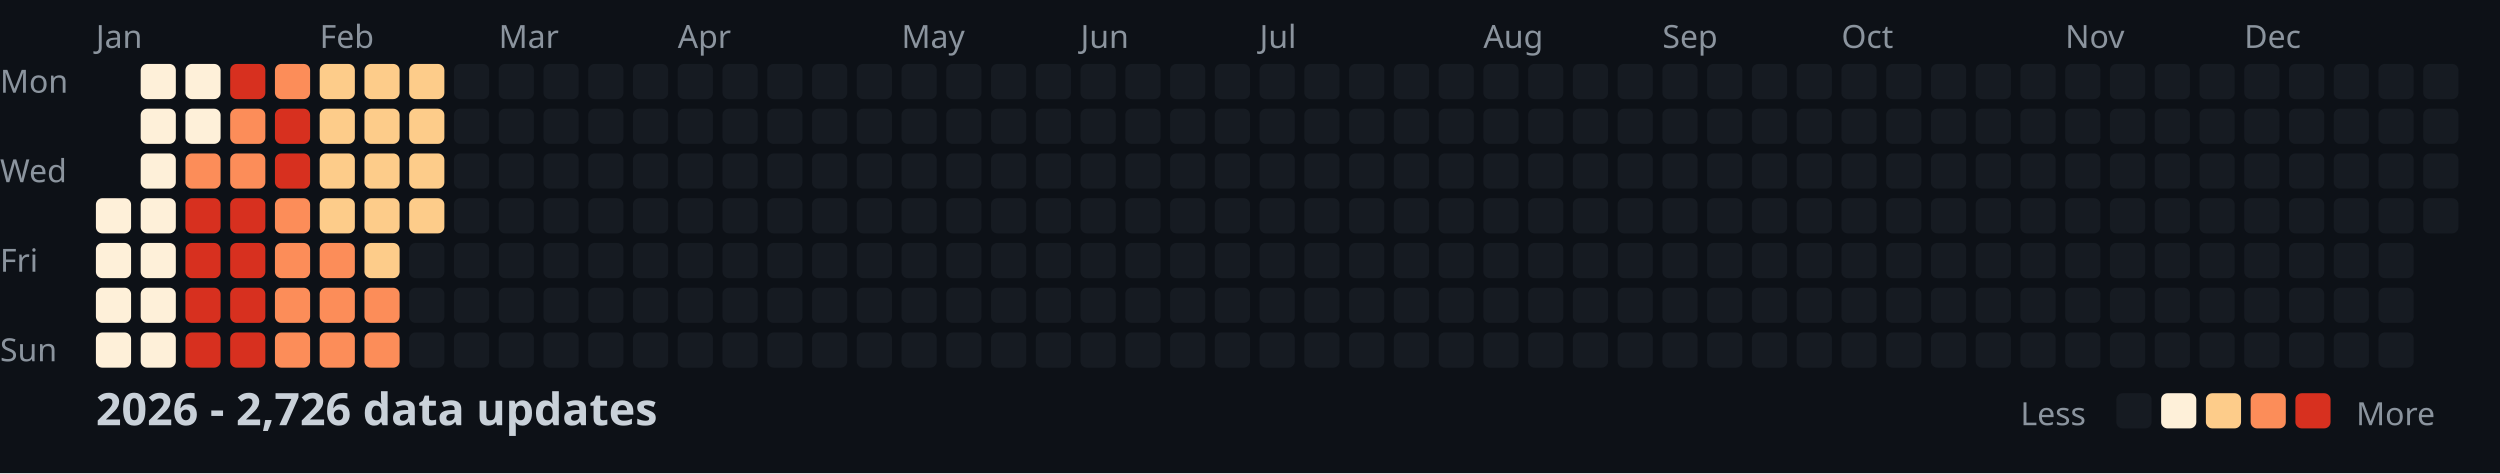
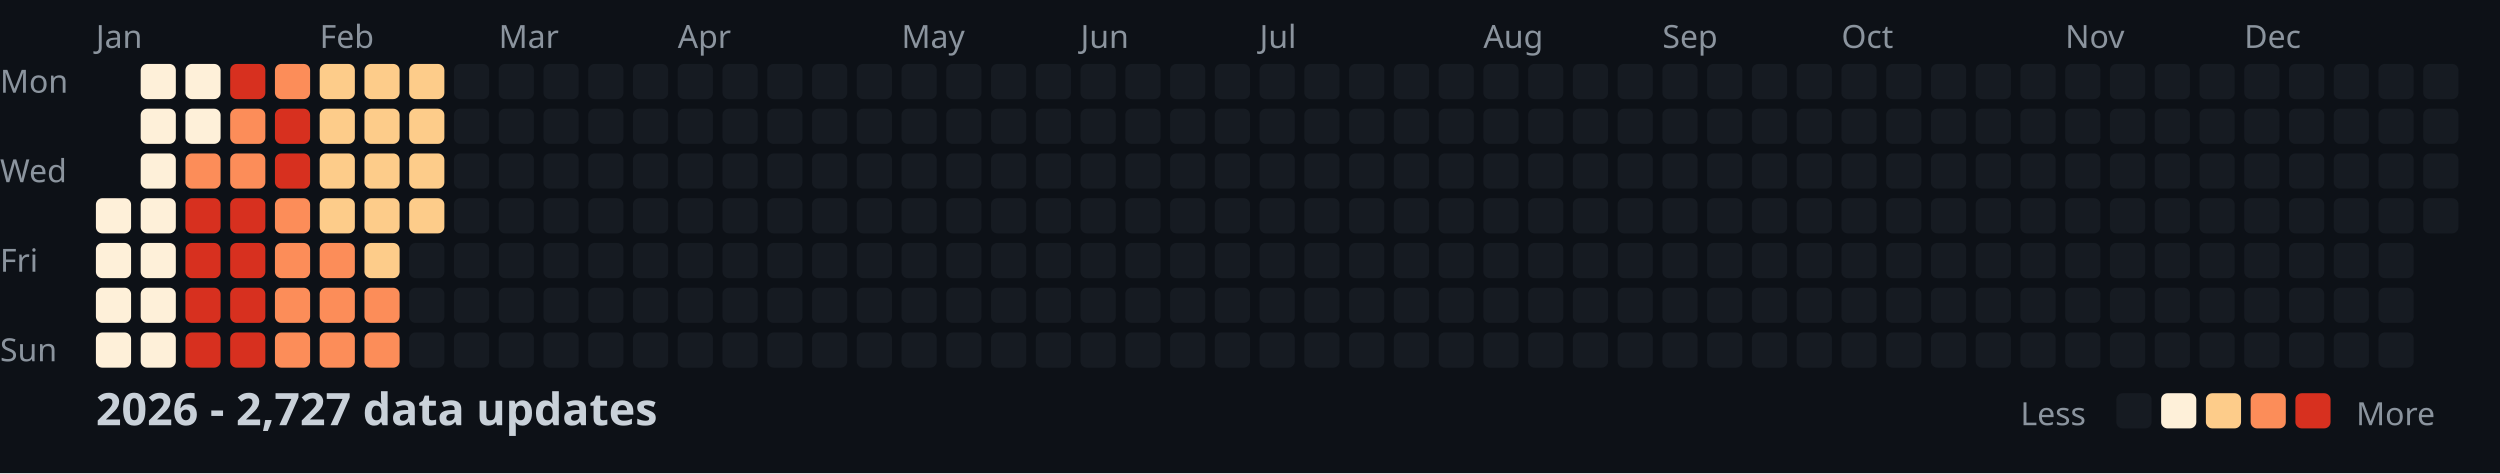
<svg xmlns="http://www.w3.org/2000/svg" width="782" height="148">
  <style>
    .month { font: 10px sans-serif; fill: #8b949e; }
    .day { font: 10px sans-serif; fill: #8b949e; }
    .title { font: bold 14px sans-serif; fill: #c9d1d9; }
    .legend { font: 10px sans-serif; fill: #8b949e; }
  </style>
  <rect width="100%" height="100%" fill="#0d1117" />
  <text x="0" y="29" class="day">Mon</text>
  <text x="0" y="57" class="day">Wed</text>
  <text x="0" y="85" class="day">Fri</text>
  <text x="0" y="113" class="day">Sun</text>
  <text x="30" y="15" class="month">Jan</text>
  <text x="100" y="15" class="month">Feb</text>
  <text x="156" y="15" class="month">Mar</text>
  <text x="212" y="15" class="month">Apr</text>
  <text x="282" y="15" class="month">May</text>
  <text x="338" y="15" class="month">Jun</text>
  <text x="394" y="15" class="month">Jul</text>
  <text x="464" y="15" class="month">Aug</text>
  <text x="520" y="15" class="month">Sep</text>
  <text x="576" y="15" class="month">Oct</text>
  <text x="646" y="15" class="month">Nov</text>
  <text x="702" y="15" class="month">Dec</text>
  <rect x="30" y="62" width="11" height="11" fill="#fef0d9" rx="2" />
  <rect x="30" y="76" width="11" height="11" fill="#fef0d9" rx="2" />
  <rect x="30" y="90" width="11" height="11" fill="#fef0d9" rx="2" />
  <rect x="30" y="104" width="11" height="11" fill="#fef0d9" rx="2" />
  <rect x="44" y="20" width="11" height="11" fill="#fef0d9" rx="2" />
  <rect x="44" y="34" width="11" height="11" fill="#fef0d9" rx="2" />
  <rect x="44" y="48" width="11" height="11" fill="#fef0d9" rx="2" />
  <rect x="44" y="62" width="11" height="11" fill="#fef0d9" rx="2" />
  <rect x="44" y="76" width="11" height="11" fill="#fef0d9" rx="2" />
  <rect x="44" y="90" width="11" height="11" fill="#fef0d9" rx="2" />
  <rect x="44" y="104" width="11" height="11" fill="#fef0d9" rx="2" />
  <rect x="58" y="20" width="11" height="11" fill="#fef0d9" rx="2" />
  <rect x="58" y="34" width="11" height="11" fill="#fef0d9" rx="2" />
  <rect x="58" y="48" width="11" height="11" fill="#fc8d59" rx="2" />
  <rect x="58" y="62" width="11" height="11" fill="#d7301f" rx="2" />
  <rect x="58" y="76" width="11" height="11" fill="#d7301f" rx="2" />
  <rect x="58" y="90" width="11" height="11" fill="#d7301f" rx="2" />
  <rect x="58" y="104" width="11" height="11" fill="#d7301f" rx="2" />
  <rect x="72" y="20" width="11" height="11" fill="#d7301f" rx="2" />
  <rect x="72" y="34" width="11" height="11" fill="#fc8d59" rx="2" />
  <rect x="72" y="48" width="11" height="11" fill="#fc8d59" rx="2" />
  <rect x="72" y="62" width="11" height="11" fill="#d7301f" rx="2" />
  <rect x="72" y="76" width="11" height="11" fill="#d7301f" rx="2" />
  <rect x="72" y="90" width="11" height="11" fill="#d7301f" rx="2" />
  <rect x="72" y="104" width="11" height="11" fill="#d7301f" rx="2" />
  <rect x="86" y="20" width="11" height="11" fill="#fc8d59" rx="2" />
  <rect x="86" y="34" width="11" height="11" fill="#d7301f" rx="2" />
  <rect x="86" y="48" width="11" height="11" fill="#d7301f" rx="2" />
  <rect x="86" y="62" width="11" height="11" fill="#fc8d59" rx="2" />
  <rect x="86" y="76" width="11" height="11" fill="#fc8d59" rx="2" />
  <rect x="86" y="90" width="11" height="11" fill="#fc8d59" rx="2" />
  <rect x="86" y="104" width="11" height="11" fill="#fc8d59" rx="2" />
  <rect x="100" y="20" width="11" height="11" fill="#fdcc8a" rx="2" />
  <rect x="100" y="34" width="11" height="11" fill="#fdcc8a" rx="2" />
  <rect x="100" y="48" width="11" height="11" fill="#fdcc8a" rx="2" />
  <rect x="100" y="62" width="11" height="11" fill="#fdcc8a" rx="2" />
  <rect x="100" y="76" width="11" height="11" fill="#fc8d59" rx="2" />
  <rect x="100" y="90" width="11" height="11" fill="#fc8d59" rx="2" />
  <rect x="100" y="104" width="11" height="11" fill="#fc8d59" rx="2" />
  <rect x="114" y="20" width="11" height="11" fill="#fdcc8a" rx="2" />
  <rect x="114" y="34" width="11" height="11" fill="#fdcc8a" rx="2" />
  <rect x="114" y="48" width="11" height="11" fill="#fdcc8a" rx="2" />
  <rect x="114" y="62" width="11" height="11" fill="#fdcc8a" rx="2" />
  <rect x="114" y="76" width="11" height="11" fill="#fdcc8a" rx="2" />
  <rect x="114" y="90" width="11" height="11" fill="#fc8d59" rx="2" />
  <rect x="114" y="104" width="11" height="11" fill="#fc8d59" rx="2" />
  <rect x="128" y="20" width="11" height="11" fill="#fdcc8a" rx="2" />
  <rect x="128" y="34" width="11" height="11" fill="#fdcc8a" rx="2" />
  <rect x="128" y="48" width="11" height="11" fill="#fdcc8a" rx="2" />
  <rect x="128" y="62" width="11" height="11" fill="#fdcc8a" rx="2" />
  <rect x="128" y="76" width="11" height="11" fill="#161b22" rx="2" />
  <rect x="128" y="90" width="11" height="11" fill="#161b22" rx="2" />
  <rect x="128" y="104" width="11" height="11" fill="#161b22" rx="2" />
  <rect x="142" y="20" width="11" height="11" fill="#161b22" rx="2" />
  <rect x="142" y="34" width="11" height="11" fill="#161b22" rx="2" />
  <rect x="142" y="48" width="11" height="11" fill="#161b22" rx="2" />
  <rect x="142" y="62" width="11" height="11" fill="#161b22" rx="2" />
  <rect x="142" y="76" width="11" height="11" fill="#161b22" rx="2" />
  <rect x="142" y="90" width="11" height="11" fill="#161b22" rx="2" />
  <rect x="142" y="104" width="11" height="11" fill="#161b22" rx="2" />
  <rect x="156" y="20" width="11" height="11" fill="#161b22" rx="2" />
  <rect x="156" y="34" width="11" height="11" fill="#161b22" rx="2" />
  <rect x="156" y="48" width="11" height="11" fill="#161b22" rx="2" />
  <rect x="156" y="62" width="11" height="11" fill="#161b22" rx="2" />
  <rect x="156" y="76" width="11" height="11" fill="#161b22" rx="2" />
  <rect x="156" y="90" width="11" height="11" fill="#161b22" rx="2" />
  <rect x="156" y="104" width="11" height="11" fill="#161b22" rx="2" />
  <rect x="170" y="20" width="11" height="11" fill="#161b22" rx="2" />
  <rect x="170" y="34" width="11" height="11" fill="#161b22" rx="2" />
  <rect x="170" y="48" width="11" height="11" fill="#161b22" rx="2" />
  <rect x="170" y="62" width="11" height="11" fill="#161b22" rx="2" />
  <rect x="170" y="76" width="11" height="11" fill="#161b22" rx="2" />
  <rect x="170" y="90" width="11" height="11" fill="#161b22" rx="2" />
  <rect x="170" y="104" width="11" height="11" fill="#161b22" rx="2" />
  <rect x="184" y="20" width="11" height="11" fill="#161b22" rx="2" />
  <rect x="184" y="34" width="11" height="11" fill="#161b22" rx="2" />
  <rect x="184" y="48" width="11" height="11" fill="#161b22" rx="2" />
  <rect x="184" y="62" width="11" height="11" fill="#161b22" rx="2" />
  <rect x="184" y="76" width="11" height="11" fill="#161b22" rx="2" />
  <rect x="184" y="90" width="11" height="11" fill="#161b22" rx="2" />
  <rect x="184" y="104" width="11" height="11" fill="#161b22" rx="2" />
  <rect x="198" y="20" width="11" height="11" fill="#161b22" rx="2" />
  <rect x="198" y="34" width="11" height="11" fill="#161b22" rx="2" />
  <rect x="198" y="48" width="11" height="11" fill="#161b22" rx="2" />
  <rect x="198" y="62" width="11" height="11" fill="#161b22" rx="2" />
  <rect x="198" y="76" width="11" height="11" fill="#161b22" rx="2" />
  <rect x="198" y="90" width="11" height="11" fill="#161b22" rx="2" />
  <rect x="198" y="104" width="11" height="11" fill="#161b22" rx="2" />
  <rect x="212" y="20" width="11" height="11" fill="#161b22" rx="2" />
  <rect x="212" y="34" width="11" height="11" fill="#161b22" rx="2" />
  <rect x="212" y="48" width="11" height="11" fill="#161b22" rx="2" />
  <rect x="212" y="62" width="11" height="11" fill="#161b22" rx="2" />
  <rect x="212" y="76" width="11" height="11" fill="#161b22" rx="2" />
  <rect x="212" y="90" width="11" height="11" fill="#161b22" rx="2" />
  <rect x="212" y="104" width="11" height="11" fill="#161b22" rx="2" />
  <rect x="226" y="20" width="11" height="11" fill="#161b22" rx="2" />
  <rect x="226" y="34" width="11" height="11" fill="#161b22" rx="2" />
  <rect x="226" y="48" width="11" height="11" fill="#161b22" rx="2" />
  <rect x="226" y="62" width="11" height="11" fill="#161b22" rx="2" />
  <rect x="226" y="76" width="11" height="11" fill="#161b22" rx="2" />
  <rect x="226" y="90" width="11" height="11" fill="#161b22" rx="2" />
  <rect x="226" y="104" width="11" height="11" fill="#161b22" rx="2" />
  <rect x="240" y="20" width="11" height="11" fill="#161b22" rx="2" />
  <rect x="240" y="34" width="11" height="11" fill="#161b22" rx="2" />
  <rect x="240" y="48" width="11" height="11" fill="#161b22" rx="2" />
  <rect x="240" y="62" width="11" height="11" fill="#161b22" rx="2" />
  <rect x="240" y="76" width="11" height="11" fill="#161b22" rx="2" />
  <rect x="240" y="90" width="11" height="11" fill="#161b22" rx="2" />
  <rect x="240" y="104" width="11" height="11" fill="#161b22" rx="2" />
  <rect x="254" y="20" width="11" height="11" fill="#161b22" rx="2" />
  <rect x="254" y="34" width="11" height="11" fill="#161b22" rx="2" />
  <rect x="254" y="48" width="11" height="11" fill="#161b22" rx="2" />
  <rect x="254" y="62" width="11" height="11" fill="#161b22" rx="2" />
  <rect x="254" y="76" width="11" height="11" fill="#161b22" rx="2" />
  <rect x="254" y="90" width="11" height="11" fill="#161b22" rx="2" />
  <rect x="254" y="104" width="11" height="11" fill="#161b22" rx="2" />
  <rect x="268" y="20" width="11" height="11" fill="#161b22" rx="2" />
  <rect x="268" y="34" width="11" height="11" fill="#161b22" rx="2" />
  <rect x="268" y="48" width="11" height="11" fill="#161b22" rx="2" />
  <rect x="268" y="62" width="11" height="11" fill="#161b22" rx="2" />
  <rect x="268" y="76" width="11" height="11" fill="#161b22" rx="2" />
  <rect x="268" y="90" width="11" height="11" fill="#161b22" rx="2" />
  <rect x="268" y="104" width="11" height="11" fill="#161b22" rx="2" />
  <rect x="282" y="20" width="11" height="11" fill="#161b22" rx="2" />
  <rect x="282" y="34" width="11" height="11" fill="#161b22" rx="2" />
  <rect x="282" y="48" width="11" height="11" fill="#161b22" rx="2" />
  <rect x="282" y="62" width="11" height="11" fill="#161b22" rx="2" />
  <rect x="282" y="76" width="11" height="11" fill="#161b22" rx="2" />
  <rect x="282" y="90" width="11" height="11" fill="#161b22" rx="2" />
  <rect x="282" y="104" width="11" height="11" fill="#161b22" rx="2" />
  <rect x="296" y="20" width="11" height="11" fill="#161b22" rx="2" />
  <rect x="296" y="34" width="11" height="11" fill="#161b22" rx="2" />
  <rect x="296" y="48" width="11" height="11" fill="#161b22" rx="2" />
  <rect x="296" y="62" width="11" height="11" fill="#161b22" rx="2" />
  <rect x="296" y="76" width="11" height="11" fill="#161b22" rx="2" />
  <rect x="296" y="90" width="11" height="11" fill="#161b22" rx="2" />
  <rect x="296" y="104" width="11" height="11" fill="#161b22" rx="2" />
  <rect x="310" y="20" width="11" height="11" fill="#161b22" rx="2" />
  <rect x="310" y="34" width="11" height="11" fill="#161b22" rx="2" />
  <rect x="310" y="48" width="11" height="11" fill="#161b22" rx="2" />
  <rect x="310" y="62" width="11" height="11" fill="#161b22" rx="2" />
  <rect x="310" y="76" width="11" height="11" fill="#161b22" rx="2" />
  <rect x="310" y="90" width="11" height="11" fill="#161b22" rx="2" />
  <rect x="310" y="104" width="11" height="11" fill="#161b22" rx="2" />
  <rect x="324" y="20" width="11" height="11" fill="#161b22" rx="2" />
  <rect x="324" y="34" width="11" height="11" fill="#161b22" rx="2" />
  <rect x="324" y="48" width="11" height="11" fill="#161b22" rx="2" />
  <rect x="324" y="62" width="11" height="11" fill="#161b22" rx="2" />
  <rect x="324" y="76" width="11" height="11" fill="#161b22" rx="2" />
  <rect x="324" y="90" width="11" height="11" fill="#161b22" rx="2" />
  <rect x="324" y="104" width="11" height="11" fill="#161b22" rx="2" />
  <rect x="338" y="20" width="11" height="11" fill="#161b22" rx="2" />
  <rect x="338" y="34" width="11" height="11" fill="#161b22" rx="2" />
  <rect x="338" y="48" width="11" height="11" fill="#161b22" rx="2" />
  <rect x="338" y="62" width="11" height="11" fill="#161b22" rx="2" />
  <rect x="338" y="76" width="11" height="11" fill="#161b22" rx="2" />
  <rect x="338" y="90" width="11" height="11" fill="#161b22" rx="2" />
  <rect x="338" y="104" width="11" height="11" fill="#161b22" rx="2" />
  <rect x="352" y="20" width="11" height="11" fill="#161b22" rx="2" />
  <rect x="352" y="34" width="11" height="11" fill="#161b22" rx="2" />
  <rect x="352" y="48" width="11" height="11" fill="#161b22" rx="2" />
  <rect x="352" y="62" width="11" height="11" fill="#161b22" rx="2" />
  <rect x="352" y="76" width="11" height="11" fill="#161b22" rx="2" />
  <rect x="352" y="90" width="11" height="11" fill="#161b22" rx="2" />
  <rect x="352" y="104" width="11" height="11" fill="#161b22" rx="2" />
  <rect x="366" y="20" width="11" height="11" fill="#161b22" rx="2" />
  <rect x="366" y="34" width="11" height="11" fill="#161b22" rx="2" />
  <rect x="366" y="48" width="11" height="11" fill="#161b22" rx="2" />
  <rect x="366" y="62" width="11" height="11" fill="#161b22" rx="2" />
  <rect x="366" y="76" width="11" height="11" fill="#161b22" rx="2" />
  <rect x="366" y="90" width="11" height="11" fill="#161b22" rx="2" />
  <rect x="366" y="104" width="11" height="11" fill="#161b22" rx="2" />
  <rect x="380" y="20" width="11" height="11" fill="#161b22" rx="2" />
  <rect x="380" y="34" width="11" height="11" fill="#161b22" rx="2" />
  <rect x="380" y="48" width="11" height="11" fill="#161b22" rx="2" />
  <rect x="380" y="62" width="11" height="11" fill="#161b22" rx="2" />
  <rect x="380" y="76" width="11" height="11" fill="#161b22" rx="2" />
  <rect x="380" y="90" width="11" height="11" fill="#161b22" rx="2" />
  <rect x="380" y="104" width="11" height="11" fill="#161b22" rx="2" />
  <rect x="394" y="20" width="11" height="11" fill="#161b22" rx="2" />
  <rect x="394" y="34" width="11" height="11" fill="#161b22" rx="2" />
  <rect x="394" y="48" width="11" height="11" fill="#161b22" rx="2" />
  <rect x="394" y="62" width="11" height="11" fill="#161b22" rx="2" />
  <rect x="394" y="76" width="11" height="11" fill="#161b22" rx="2" />
  <rect x="394" y="90" width="11" height="11" fill="#161b22" rx="2" />
  <rect x="394" y="104" width="11" height="11" fill="#161b22" rx="2" />
  <rect x="408" y="20" width="11" height="11" fill="#161b22" rx="2" />
  <rect x="408" y="34" width="11" height="11" fill="#161b22" rx="2" />
  <rect x="408" y="48" width="11" height="11" fill="#161b22" rx="2" />
  <rect x="408" y="62" width="11" height="11" fill="#161b22" rx="2" />
  <rect x="408" y="76" width="11" height="11" fill="#161b22" rx="2" />
  <rect x="408" y="90" width="11" height="11" fill="#161b22" rx="2" />
  <rect x="408" y="104" width="11" height="11" fill="#161b22" rx="2" />
  <rect x="422" y="20" width="11" height="11" fill="#161b22" rx="2" />
  <rect x="422" y="34" width="11" height="11" fill="#161b22" rx="2" />
  <rect x="422" y="48" width="11" height="11" fill="#161b22" rx="2" />
  <rect x="422" y="62" width="11" height="11" fill="#161b22" rx="2" />
  <rect x="422" y="76" width="11" height="11" fill="#161b22" rx="2" />
  <rect x="422" y="90" width="11" height="11" fill="#161b22" rx="2" />
  <rect x="422" y="104" width="11" height="11" fill="#161b22" rx="2" />
  <rect x="436" y="20" width="11" height="11" fill="#161b22" rx="2" />
  <rect x="436" y="34" width="11" height="11" fill="#161b22" rx="2" />
  <rect x="436" y="48" width="11" height="11" fill="#161b22" rx="2" />
  <rect x="436" y="62" width="11" height="11" fill="#161b22" rx="2" />
  <rect x="436" y="76" width="11" height="11" fill="#161b22" rx="2" />
  <rect x="436" y="90" width="11" height="11" fill="#161b22" rx="2" />
  <rect x="436" y="104" width="11" height="11" fill="#161b22" rx="2" />
  <rect x="450" y="20" width="11" height="11" fill="#161b22" rx="2" />
  <rect x="450" y="34" width="11" height="11" fill="#161b22" rx="2" />
  <rect x="450" y="48" width="11" height="11" fill="#161b22" rx="2" />
  <rect x="450" y="62" width="11" height="11" fill="#161b22" rx="2" />
  <rect x="450" y="76" width="11" height="11" fill="#161b22" rx="2" />
  <rect x="450" y="90" width="11" height="11" fill="#161b22" rx="2" />
  <rect x="450" y="104" width="11" height="11" fill="#161b22" rx="2" />
  <rect x="464" y="20" width="11" height="11" fill="#161b22" rx="2" />
  <rect x="464" y="34" width="11" height="11" fill="#161b22" rx="2" />
  <rect x="464" y="48" width="11" height="11" fill="#161b22" rx="2" />
  <rect x="464" y="62" width="11" height="11" fill="#161b22" rx="2" />
  <rect x="464" y="76" width="11" height="11" fill="#161b22" rx="2" />
  <rect x="464" y="90" width="11" height="11" fill="#161b22" rx="2" />
  <rect x="464" y="104" width="11" height="11" fill="#161b22" rx="2" />
  <rect x="478" y="20" width="11" height="11" fill="#161b22" rx="2" />
  <rect x="478" y="34" width="11" height="11" fill="#161b22" rx="2" />
  <rect x="478" y="48" width="11" height="11" fill="#161b22" rx="2" />
  <rect x="478" y="62" width="11" height="11" fill="#161b22" rx="2" />
  <rect x="478" y="76" width="11" height="11" fill="#161b22" rx="2" />
  <rect x="478" y="90" width="11" height="11" fill="#161b22" rx="2" />
  <rect x="478" y="104" width="11" height="11" fill="#161b22" rx="2" />
  <rect x="492" y="20" width="11" height="11" fill="#161b22" rx="2" />
  <rect x="492" y="34" width="11" height="11" fill="#161b22" rx="2" />
  <rect x="492" y="48" width="11" height="11" fill="#161b22" rx="2" />
  <rect x="492" y="62" width="11" height="11" fill="#161b22" rx="2" />
  <rect x="492" y="76" width="11" height="11" fill="#161b22" rx="2" />
  <rect x="492" y="90" width="11" height="11" fill="#161b22" rx="2" />
  <rect x="492" y="104" width="11" height="11" fill="#161b22" rx="2" />
  <rect x="506" y="20" width="11" height="11" fill="#161b22" rx="2" />
  <rect x="506" y="34" width="11" height="11" fill="#161b22" rx="2" />
  <rect x="506" y="48" width="11" height="11" fill="#161b22" rx="2" />
  <rect x="506" y="62" width="11" height="11" fill="#161b22" rx="2" />
  <rect x="506" y="76" width="11" height="11" fill="#161b22" rx="2" />
  <rect x="506" y="90" width="11" height="11" fill="#161b22" rx="2" />
  <rect x="506" y="104" width="11" height="11" fill="#161b22" rx="2" />
  <rect x="520" y="20" width="11" height="11" fill="#161b22" rx="2" />
  <rect x="520" y="34" width="11" height="11" fill="#161b22" rx="2" />
  <rect x="520" y="48" width="11" height="11" fill="#161b22" rx="2" />
  <rect x="520" y="62" width="11" height="11" fill="#161b22" rx="2" />
  <rect x="520" y="76" width="11" height="11" fill="#161b22" rx="2" />
  <rect x="520" y="90" width="11" height="11" fill="#161b22" rx="2" />
  <rect x="520" y="104" width="11" height="11" fill="#161b22" rx="2" />
  <rect x="534" y="20" width="11" height="11" fill="#161b22" rx="2" />
  <rect x="534" y="34" width="11" height="11" fill="#161b22" rx="2" />
  <rect x="534" y="48" width="11" height="11" fill="#161b22" rx="2" />
  <rect x="534" y="62" width="11" height="11" fill="#161b22" rx="2" />
  <rect x="534" y="76" width="11" height="11" fill="#161b22" rx="2" />
  <rect x="534" y="90" width="11" height="11" fill="#161b22" rx="2" />
  <rect x="534" y="104" width="11" height="11" fill="#161b22" rx="2" />
  <rect x="548" y="20" width="11" height="11" fill="#161b22" rx="2" />
  <rect x="548" y="34" width="11" height="11" fill="#161b22" rx="2" />
  <rect x="548" y="48" width="11" height="11" fill="#161b22" rx="2" />
  <rect x="548" y="62" width="11" height="11" fill="#161b22" rx="2" />
  <rect x="548" y="76" width="11" height="11" fill="#161b22" rx="2" />
  <rect x="548" y="90" width="11" height="11" fill="#161b22" rx="2" />
  <rect x="548" y="104" width="11" height="11" fill="#161b22" rx="2" />
  <rect x="562" y="20" width="11" height="11" fill="#161b22" rx="2" />
  <rect x="562" y="34" width="11" height="11" fill="#161b22" rx="2" />
  <rect x="562" y="48" width="11" height="11" fill="#161b22" rx="2" />
  <rect x="562" y="62" width="11" height="11" fill="#161b22" rx="2" />
  <rect x="562" y="76" width="11" height="11" fill="#161b22" rx="2" />
  <rect x="562" y="90" width="11" height="11" fill="#161b22" rx="2" />
  <rect x="562" y="104" width="11" height="11" fill="#161b22" rx="2" />
  <rect x="576" y="20" width="11" height="11" fill="#161b22" rx="2" />
  <rect x="576" y="34" width="11" height="11" fill="#161b22" rx="2" />
  <rect x="576" y="48" width="11" height="11" fill="#161b22" rx="2" />
  <rect x="576" y="62" width="11" height="11" fill="#161b22" rx="2" />
  <rect x="576" y="76" width="11" height="11" fill="#161b22" rx="2" />
  <rect x="576" y="90" width="11" height="11" fill="#161b22" rx="2" />
  <rect x="576" y="104" width="11" height="11" fill="#161b22" rx="2" />
  <rect x="590" y="20" width="11" height="11" fill="#161b22" rx="2" />
  <rect x="590" y="34" width="11" height="11" fill="#161b22" rx="2" />
  <rect x="590" y="48" width="11" height="11" fill="#161b22" rx="2" />
  <rect x="590" y="62" width="11" height="11" fill="#161b22" rx="2" />
  <rect x="590" y="76" width="11" height="11" fill="#161b22" rx="2" />
  <rect x="590" y="90" width="11" height="11" fill="#161b22" rx="2" />
  <rect x="590" y="104" width="11" height="11" fill="#161b22" rx="2" />
  <rect x="604" y="20" width="11" height="11" fill="#161b22" rx="2" />
  <rect x="604" y="34" width="11" height="11" fill="#161b22" rx="2" />
  <rect x="604" y="48" width="11" height="11" fill="#161b22" rx="2" />
  <rect x="604" y="62" width="11" height="11" fill="#161b22" rx="2" />
  <rect x="604" y="76" width="11" height="11" fill="#161b22" rx="2" />
  <rect x="604" y="90" width="11" height="11" fill="#161b22" rx="2" />
  <rect x="604" y="104" width="11" height="11" fill="#161b22" rx="2" />
  <rect x="618" y="20" width="11" height="11" fill="#161b22" rx="2" />
  <rect x="618" y="34" width="11" height="11" fill="#161b22" rx="2" />
  <rect x="618" y="48" width="11" height="11" fill="#161b22" rx="2" />
  <rect x="618" y="62" width="11" height="11" fill="#161b22" rx="2" />
  <rect x="618" y="76" width="11" height="11" fill="#161b22" rx="2" />
  <rect x="618" y="90" width="11" height="11" fill="#161b22" rx="2" />
  <rect x="618" y="104" width="11" height="11" fill="#161b22" rx="2" />
  <rect x="632" y="20" width="11" height="11" fill="#161b22" rx="2" />
  <rect x="632" y="34" width="11" height="11" fill="#161b22" rx="2" />
  <rect x="632" y="48" width="11" height="11" fill="#161b22" rx="2" />
  <rect x="632" y="62" width="11" height="11" fill="#161b22" rx="2" />
  <rect x="632" y="76" width="11" height="11" fill="#161b22" rx="2" />
  <rect x="632" y="90" width="11" height="11" fill="#161b22" rx="2" />
  <rect x="632" y="104" width="11" height="11" fill="#161b22" rx="2" />
  <rect x="646" y="20" width="11" height="11" fill="#161b22" rx="2" />
  <rect x="646" y="34" width="11" height="11" fill="#161b22" rx="2" />
  <rect x="646" y="48" width="11" height="11" fill="#161b22" rx="2" />
  <rect x="646" y="62" width="11" height="11" fill="#161b22" rx="2" />
  <rect x="646" y="76" width="11" height="11" fill="#161b22" rx="2" />
  <rect x="646" y="90" width="11" height="11" fill="#161b22" rx="2" />
  <rect x="646" y="104" width="11" height="11" fill="#161b22" rx="2" />
  <rect x="660" y="20" width="11" height="11" fill="#161b22" rx="2" />
  <rect x="660" y="34" width="11" height="11" fill="#161b22" rx="2" />
  <rect x="660" y="48" width="11" height="11" fill="#161b22" rx="2" />
  <rect x="660" y="62" width="11" height="11" fill="#161b22" rx="2" />
  <rect x="660" y="76" width="11" height="11" fill="#161b22" rx="2" />
  <rect x="660" y="90" width="11" height="11" fill="#161b22" rx="2" />
  <rect x="660" y="104" width="11" height="11" fill="#161b22" rx="2" />
  <rect x="674" y="20" width="11" height="11" fill="#161b22" rx="2" />
  <rect x="674" y="34" width="11" height="11" fill="#161b22" rx="2" />
  <rect x="674" y="48" width="11" height="11" fill="#161b22" rx="2" />
  <rect x="674" y="62" width="11" height="11" fill="#161b22" rx="2" />
  <rect x="674" y="76" width="11" height="11" fill="#161b22" rx="2" />
  <rect x="674" y="90" width="11" height="11" fill="#161b22" rx="2" />
  <rect x="674" y="104" width="11" height="11" fill="#161b22" rx="2" />
  <rect x="688" y="20" width="11" height="11" fill="#161b22" rx="2" />
  <rect x="688" y="34" width="11" height="11" fill="#161b22" rx="2" />
  <rect x="688" y="48" width="11" height="11" fill="#161b22" rx="2" />
  <rect x="688" y="62" width="11" height="11" fill="#161b22" rx="2" />
  <rect x="688" y="76" width="11" height="11" fill="#161b22" rx="2" />
  <rect x="688" y="90" width="11" height="11" fill="#161b22" rx="2" />
  <rect x="688" y="104" width="11" height="11" fill="#161b22" rx="2" />
  <rect x="702" y="20" width="11" height="11" fill="#161b22" rx="2" />
  <rect x="702" y="34" width="11" height="11" fill="#161b22" rx="2" />
  <rect x="702" y="48" width="11" height="11" fill="#161b22" rx="2" />
  <rect x="702" y="62" width="11" height="11" fill="#161b22" rx="2" />
  <rect x="702" y="76" width="11" height="11" fill="#161b22" rx="2" />
  <rect x="702" y="90" width="11" height="11" fill="#161b22" rx="2" />
  <rect x="702" y="104" width="11" height="11" fill="#161b22" rx="2" />
  <rect x="716" y="20" width="11" height="11" fill="#161b22" rx="2" />
  <rect x="716" y="34" width="11" height="11" fill="#161b22" rx="2" />
  <rect x="716" y="48" width="11" height="11" fill="#161b22" rx="2" />
  <rect x="716" y="62" width="11" height="11" fill="#161b22" rx="2" />
  <rect x="716" y="76" width="11" height="11" fill="#161b22" rx="2" />
  <rect x="716" y="90" width="11" height="11" fill="#161b22" rx="2" />
  <rect x="716" y="104" width="11" height="11" fill="#161b22" rx="2" />
  <rect x="730" y="20" width="11" height="11" fill="#161b22" rx="2" />
  <rect x="730" y="34" width="11" height="11" fill="#161b22" rx="2" />
  <rect x="730" y="48" width="11" height="11" fill="#161b22" rx="2" />
  <rect x="730" y="62" width="11" height="11" fill="#161b22" rx="2" />
  <rect x="730" y="76" width="11" height="11" fill="#161b22" rx="2" />
  <rect x="730" y="90" width="11" height="11" fill="#161b22" rx="2" />
  <rect x="730" y="104" width="11" height="11" fill="#161b22" rx="2" />
  <rect x="744" y="20" width="11" height="11" fill="#161b22" rx="2" />
  <rect x="744" y="34" width="11" height="11" fill="#161b22" rx="2" />
  <rect x="744" y="48" width="11" height="11" fill="#161b22" rx="2" />
  <rect x="744" y="62" width="11" height="11" fill="#161b22" rx="2" />
  <rect x="744" y="76" width="11" height="11" fill="#161b22" rx="2" />
  <rect x="744" y="90" width="11" height="11" fill="#161b22" rx="2" />
  <rect x="744" y="104" width="11" height="11" fill="#161b22" rx="2" />
  <rect x="758" y="20" width="11" height="11" fill="#161b22" rx="2" />
  <rect x="758" y="34" width="11" height="11" fill="#161b22" rx="2" />
  <rect x="758" y="48" width="11" height="11" fill="#161b22" rx="2" />
  <rect x="758" y="62" width="11" height="11" fill="#161b22" rx="2" />
-   <text x="30" y="133" class="title">2026 - 2,726 data updates</text>
+   <text x="30" y="133" class="title">2026 - 2,727 data updates</text>
  <text x="632" y="133" class="legend">Less</text>
  <rect x="662" y="123" width="11" height="11" fill="#161b22" rx="2" />
  <rect x="676" y="123" width="11" height="11" fill="#fef0d9" rx="2" />
  <rect x="690" y="123" width="11" height="11" fill="#fdcc8a" rx="2" />
  <rect x="704" y="123" width="11" height="11" fill="#fc8d59" rx="2" />
  <rect x="718" y="123" width="11" height="11" fill="#d7301f" rx="2" />
  <text x="737" y="133" class="legend">More</text>
</svg>
